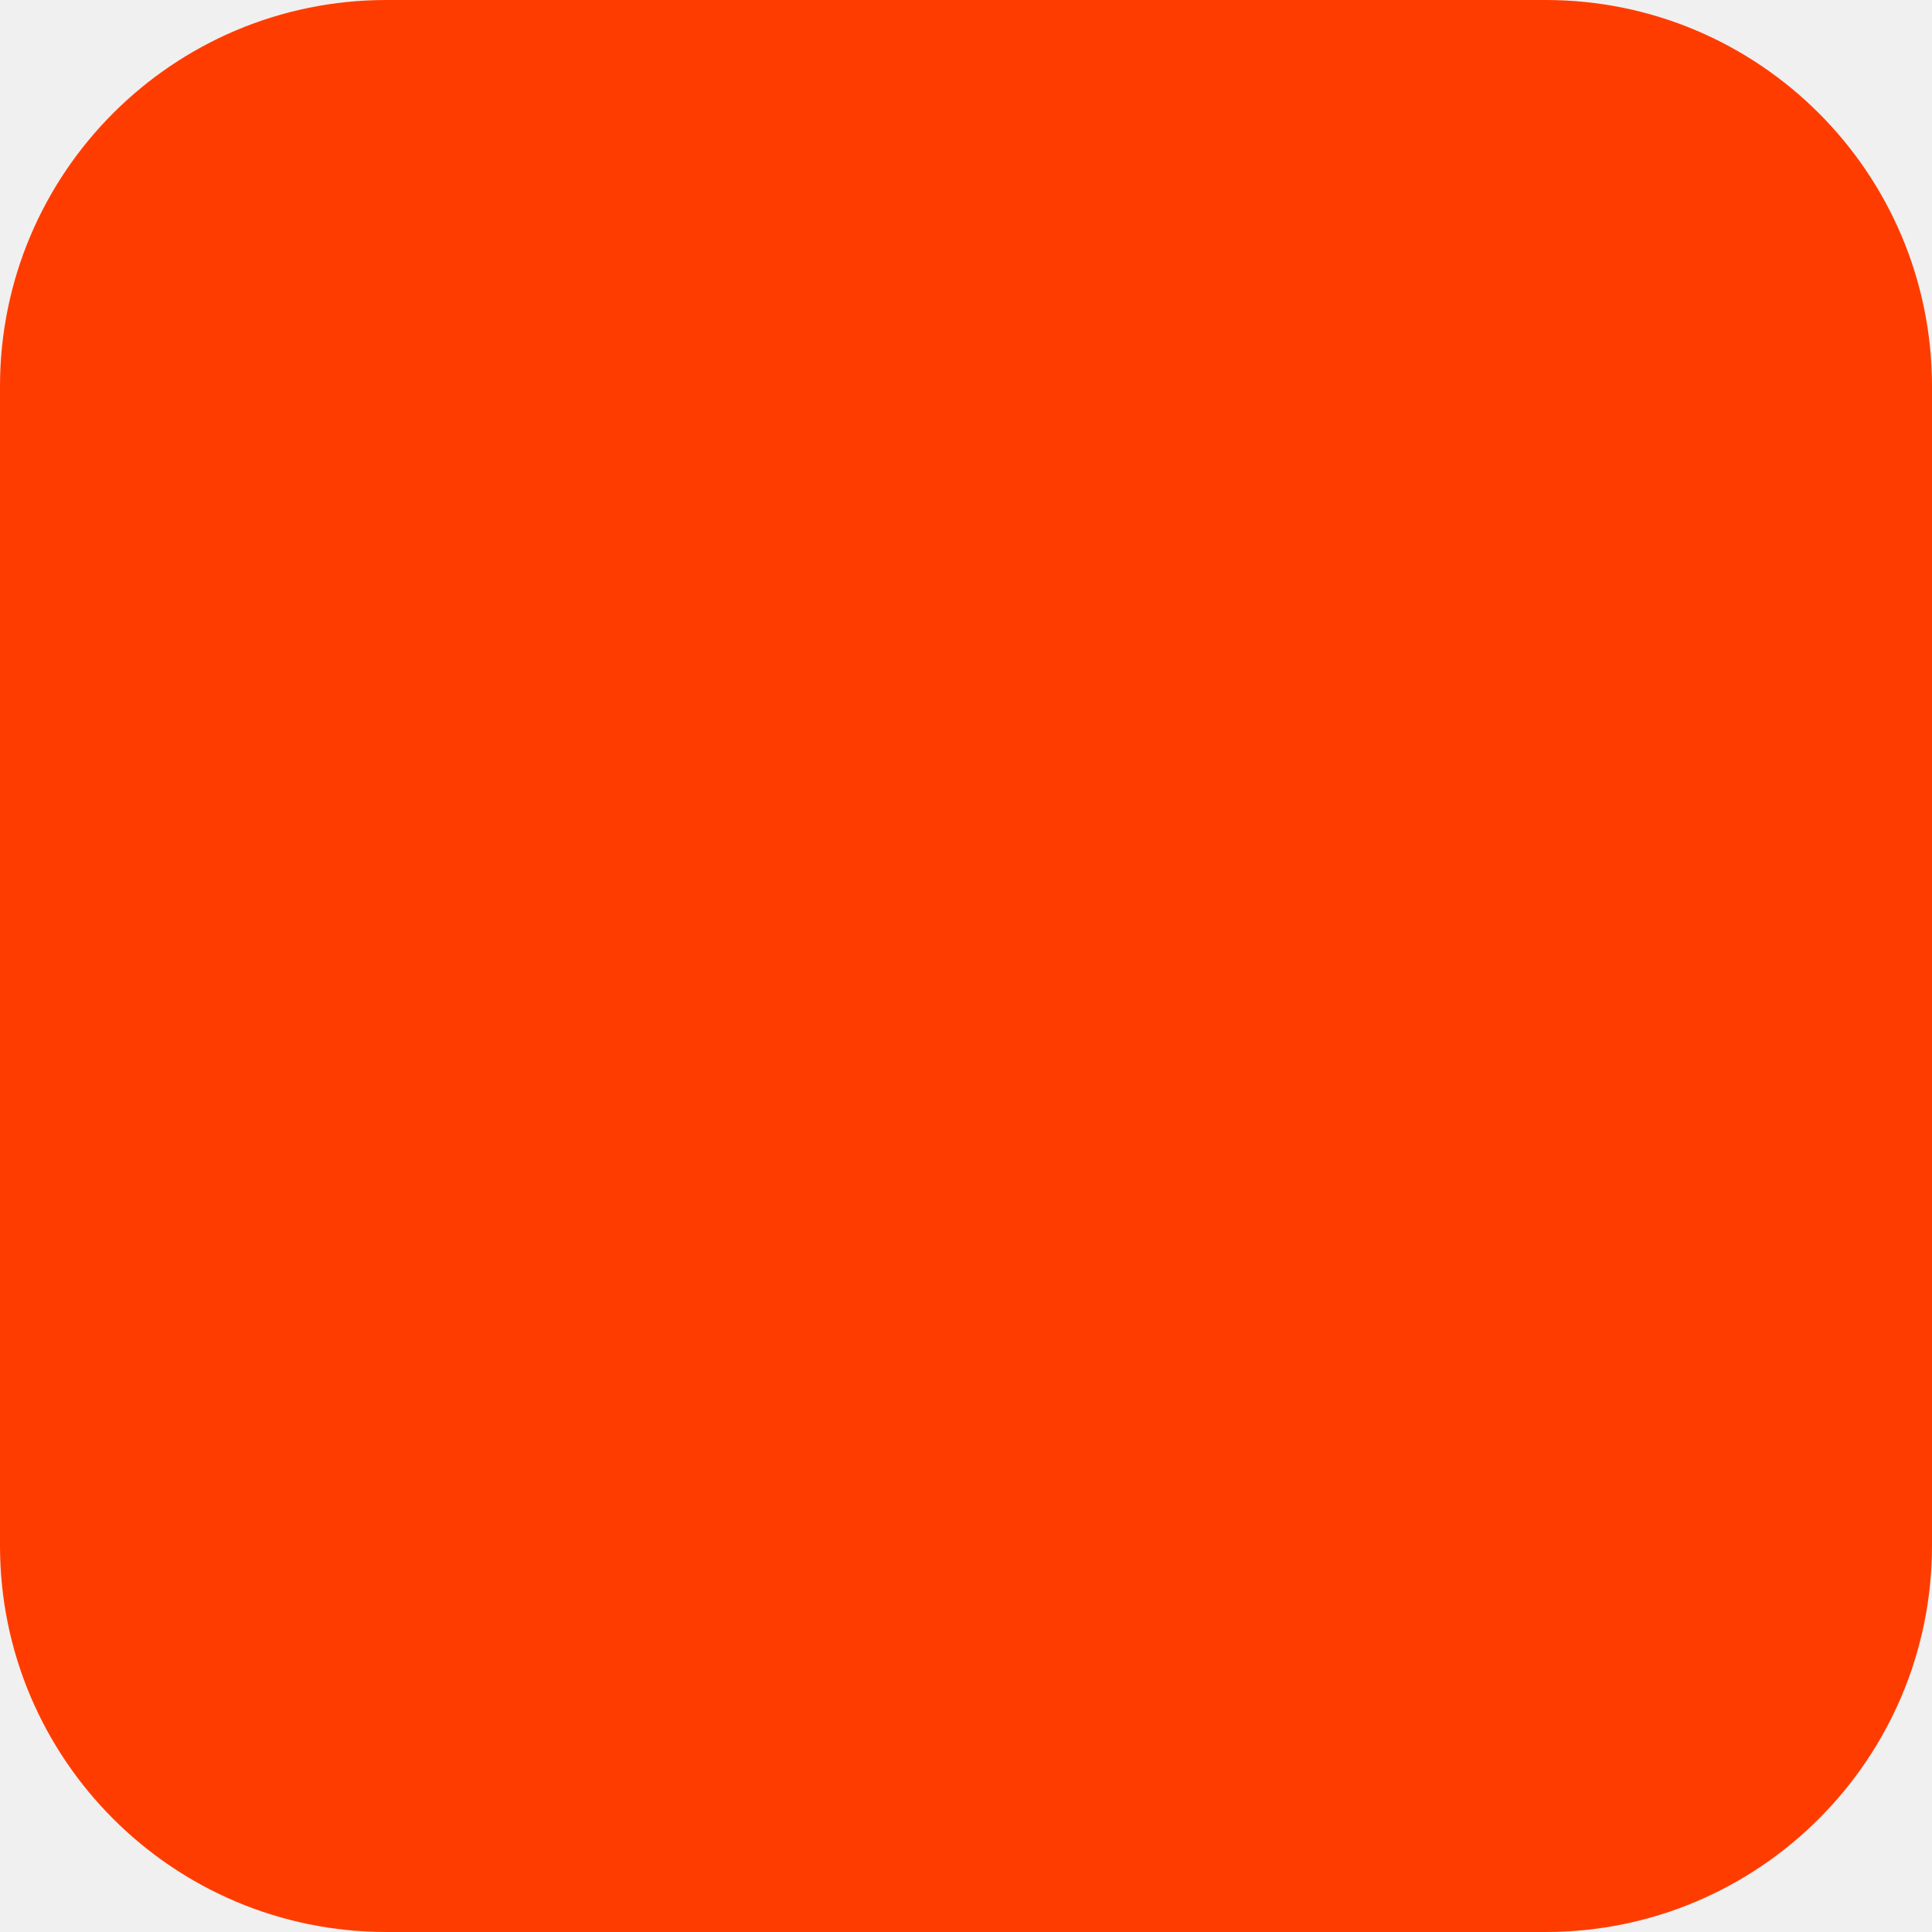
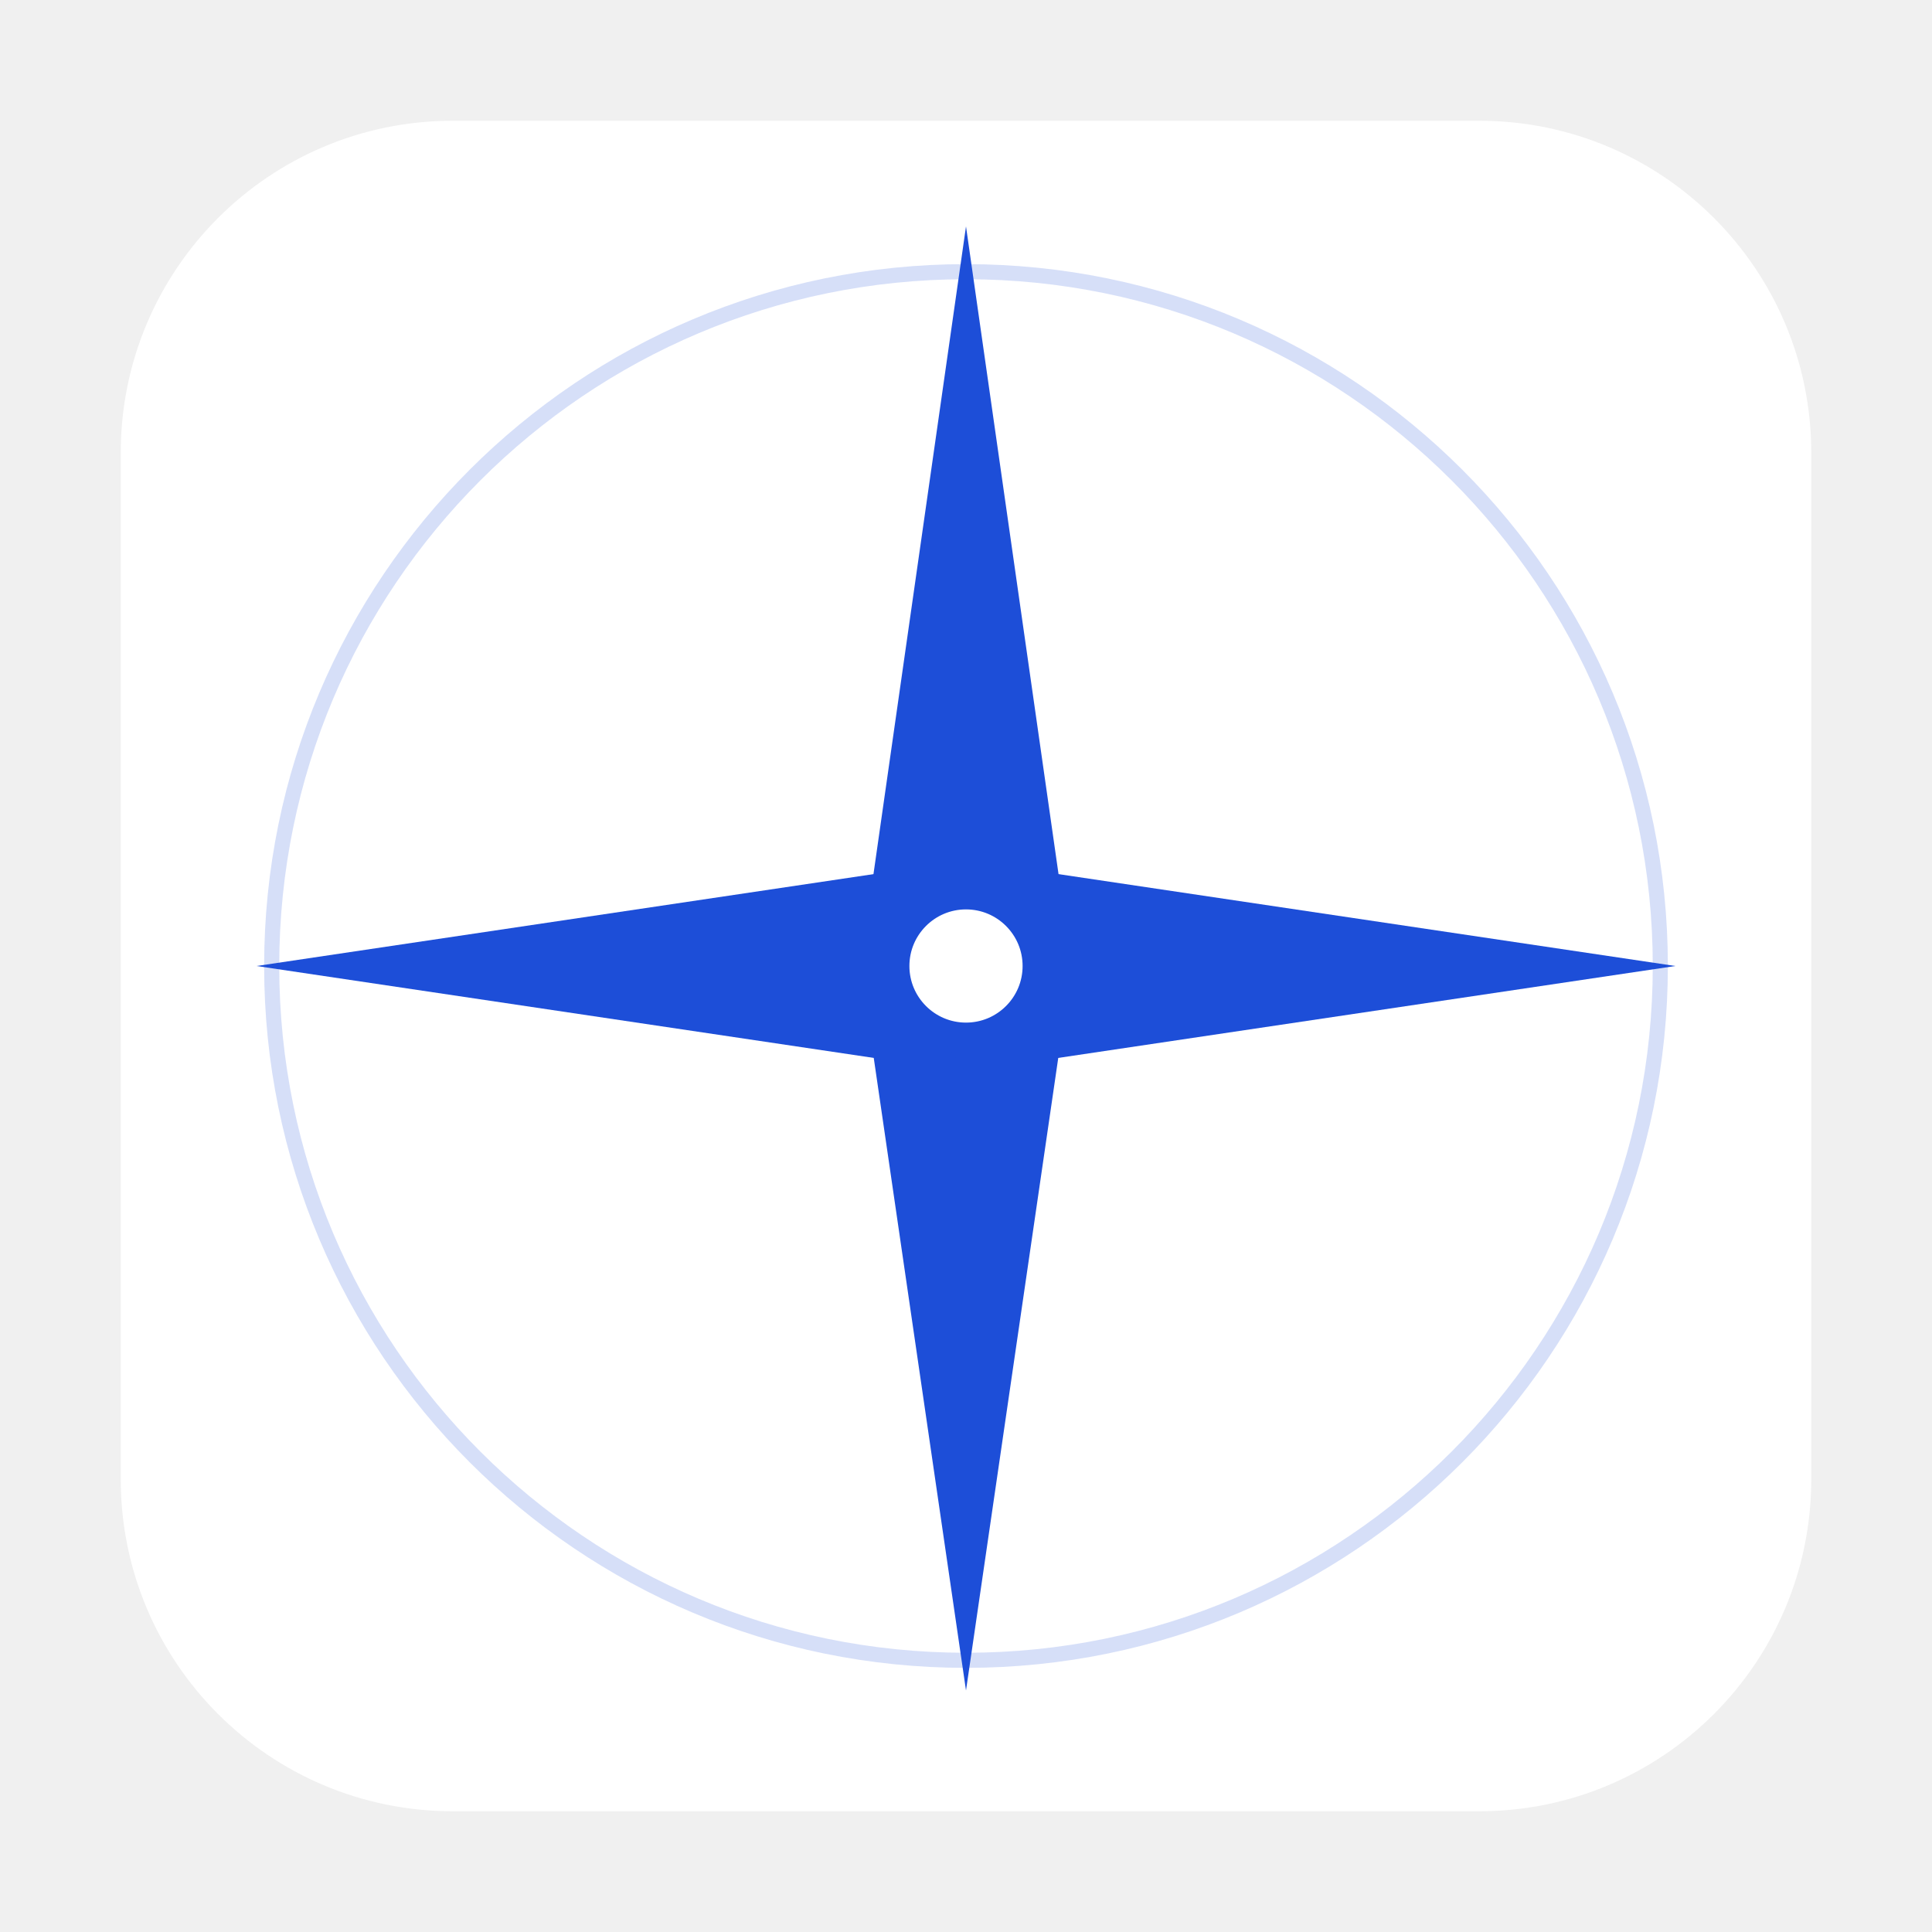
- <svg xmlns="http://www.w3.org/2000/svg" width="180" height="180" viewBox="0 0 180 180" fill="none">
-   <rect width="180" height="180" rx="36" fill="#FF3C00" />
+ <svg xmlns="http://www.w3.org/2000/svg" viewBox="0 0 256 256" width="256" height="256">
+   <rect x="16" y="16" width="224" height="224" rx="44" fill="#FFFFFF" />
+   <circle cx="128" cy="128" r="92" fill="none" stroke="#1D4ED8" stroke-opacity="0.18" stroke-width="2" />
+   <g fill="#1D4ED8">
+     <polygon points="128,30 142,128 128,118 114,128" />
+     <polygon points="128,224 142,128 128,138 114,128" />
+     <polygon points="222,128 128,142 138,128 128,114" />
+     <polygon points="34,128 128,142 118,128 128,114" />
+   </g>
+   <g fill="#38BDF8" opacity="0.95">
+     <polygon points="180,76 132,124 132,132 124,132" />
+     <polygon points="76,180 124,132 124,124 132,124" />
+   </g>
+   <circle cx="128" cy="128" r="9" fill="#FFFFFF" stroke="#1D4ED8" stroke-width="3" />
</svg>
